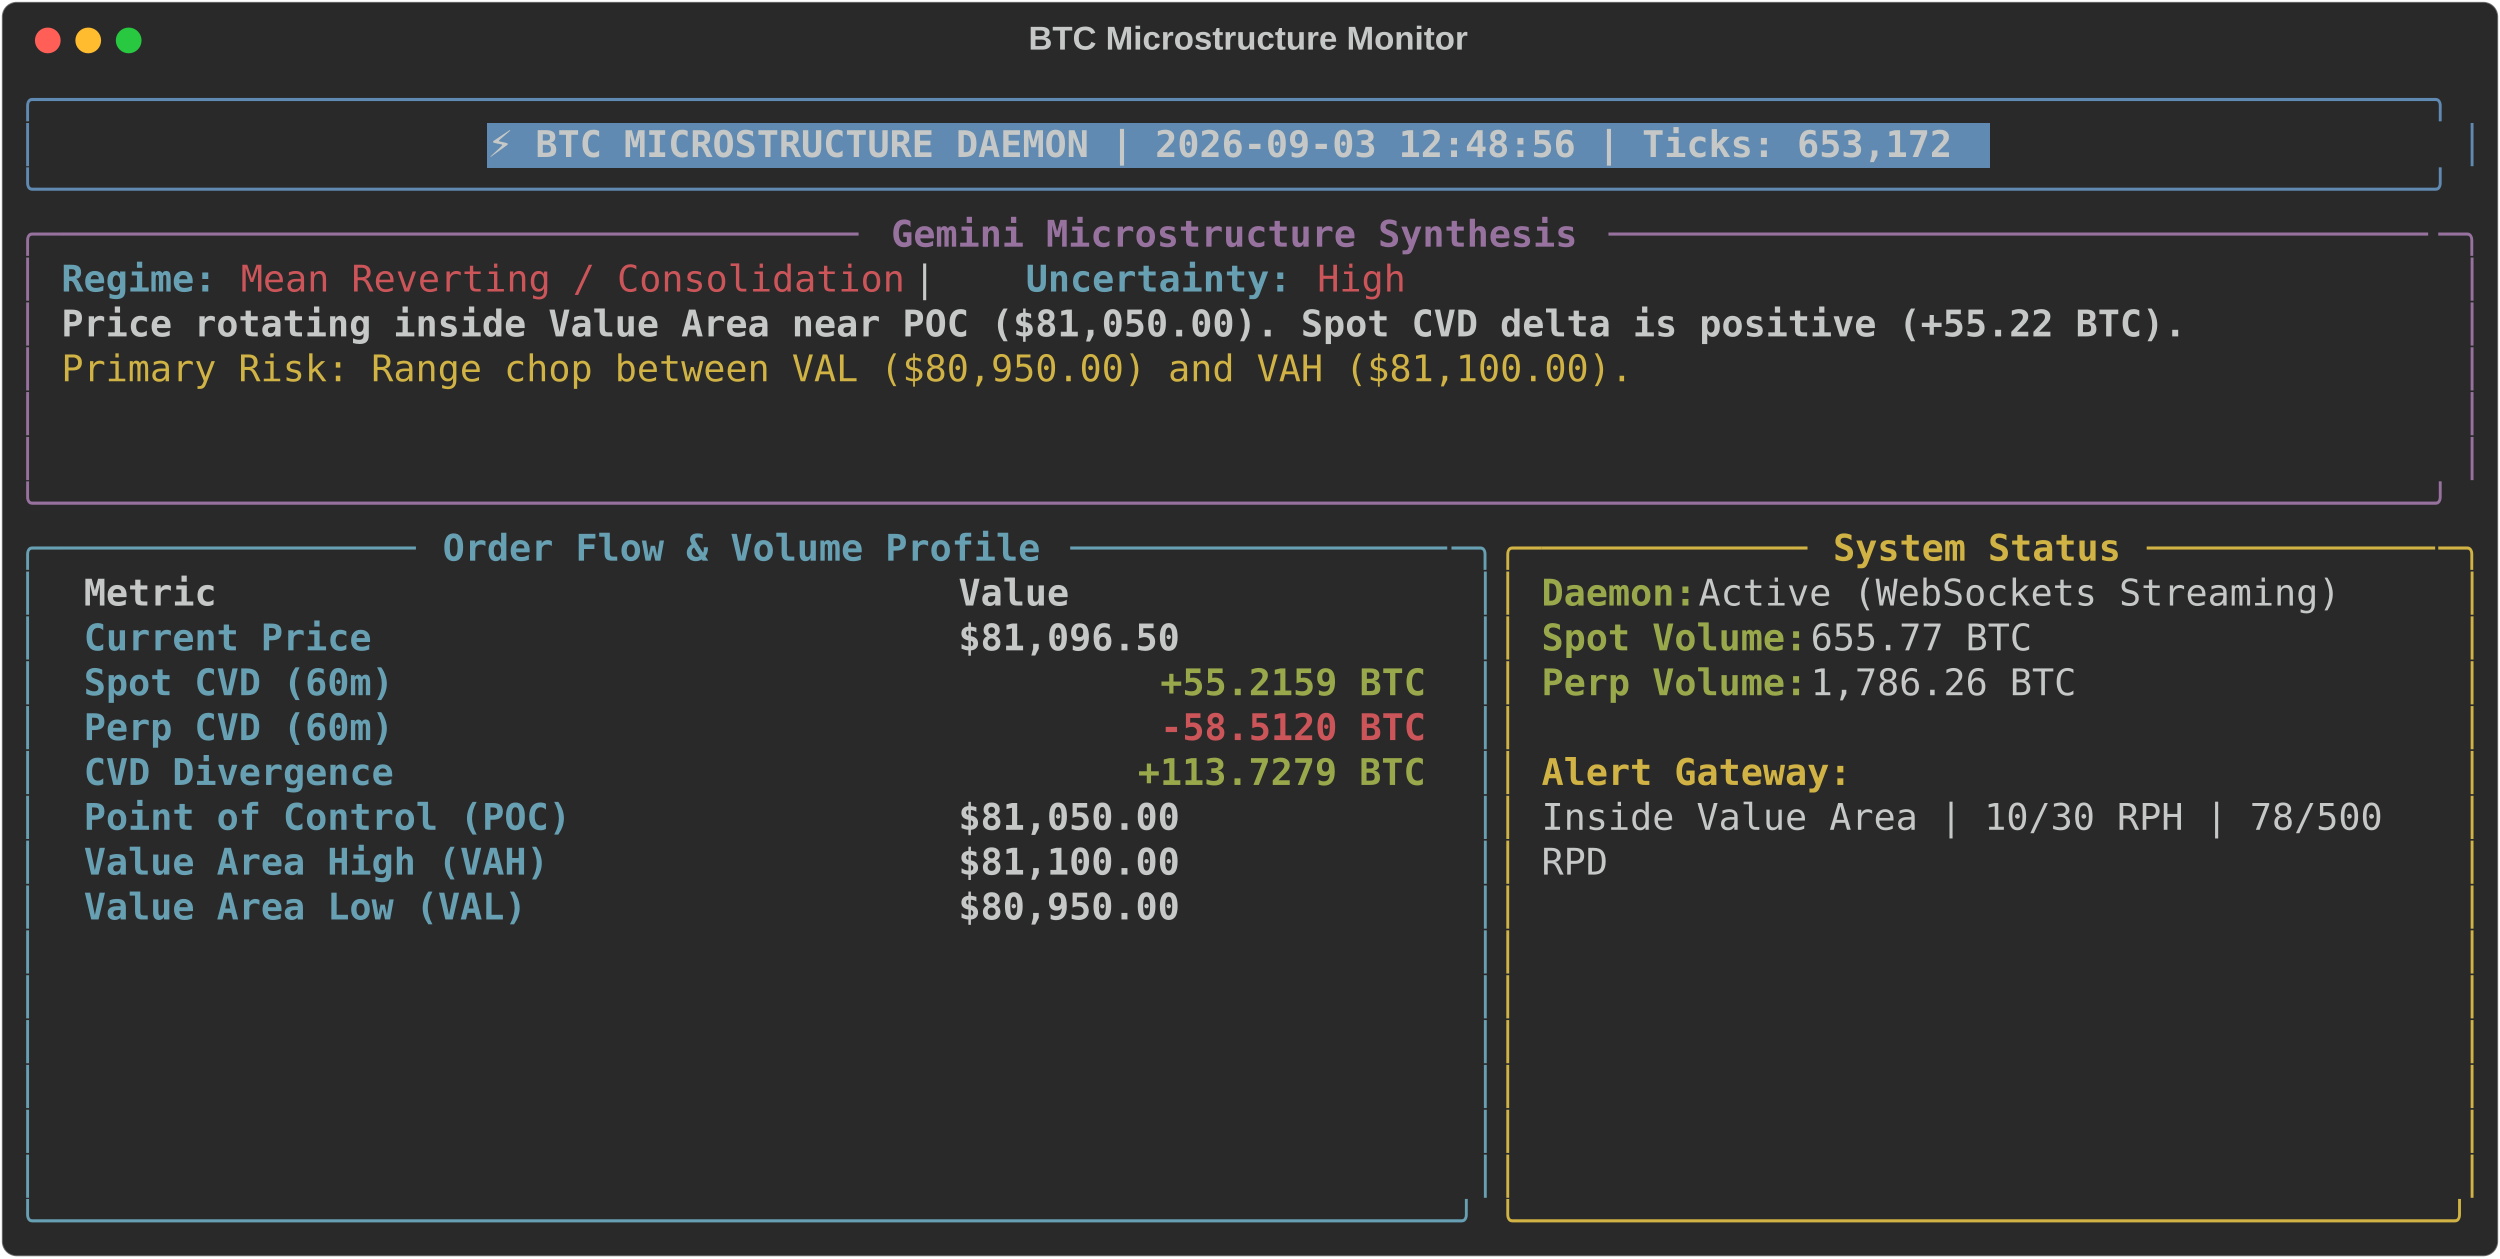
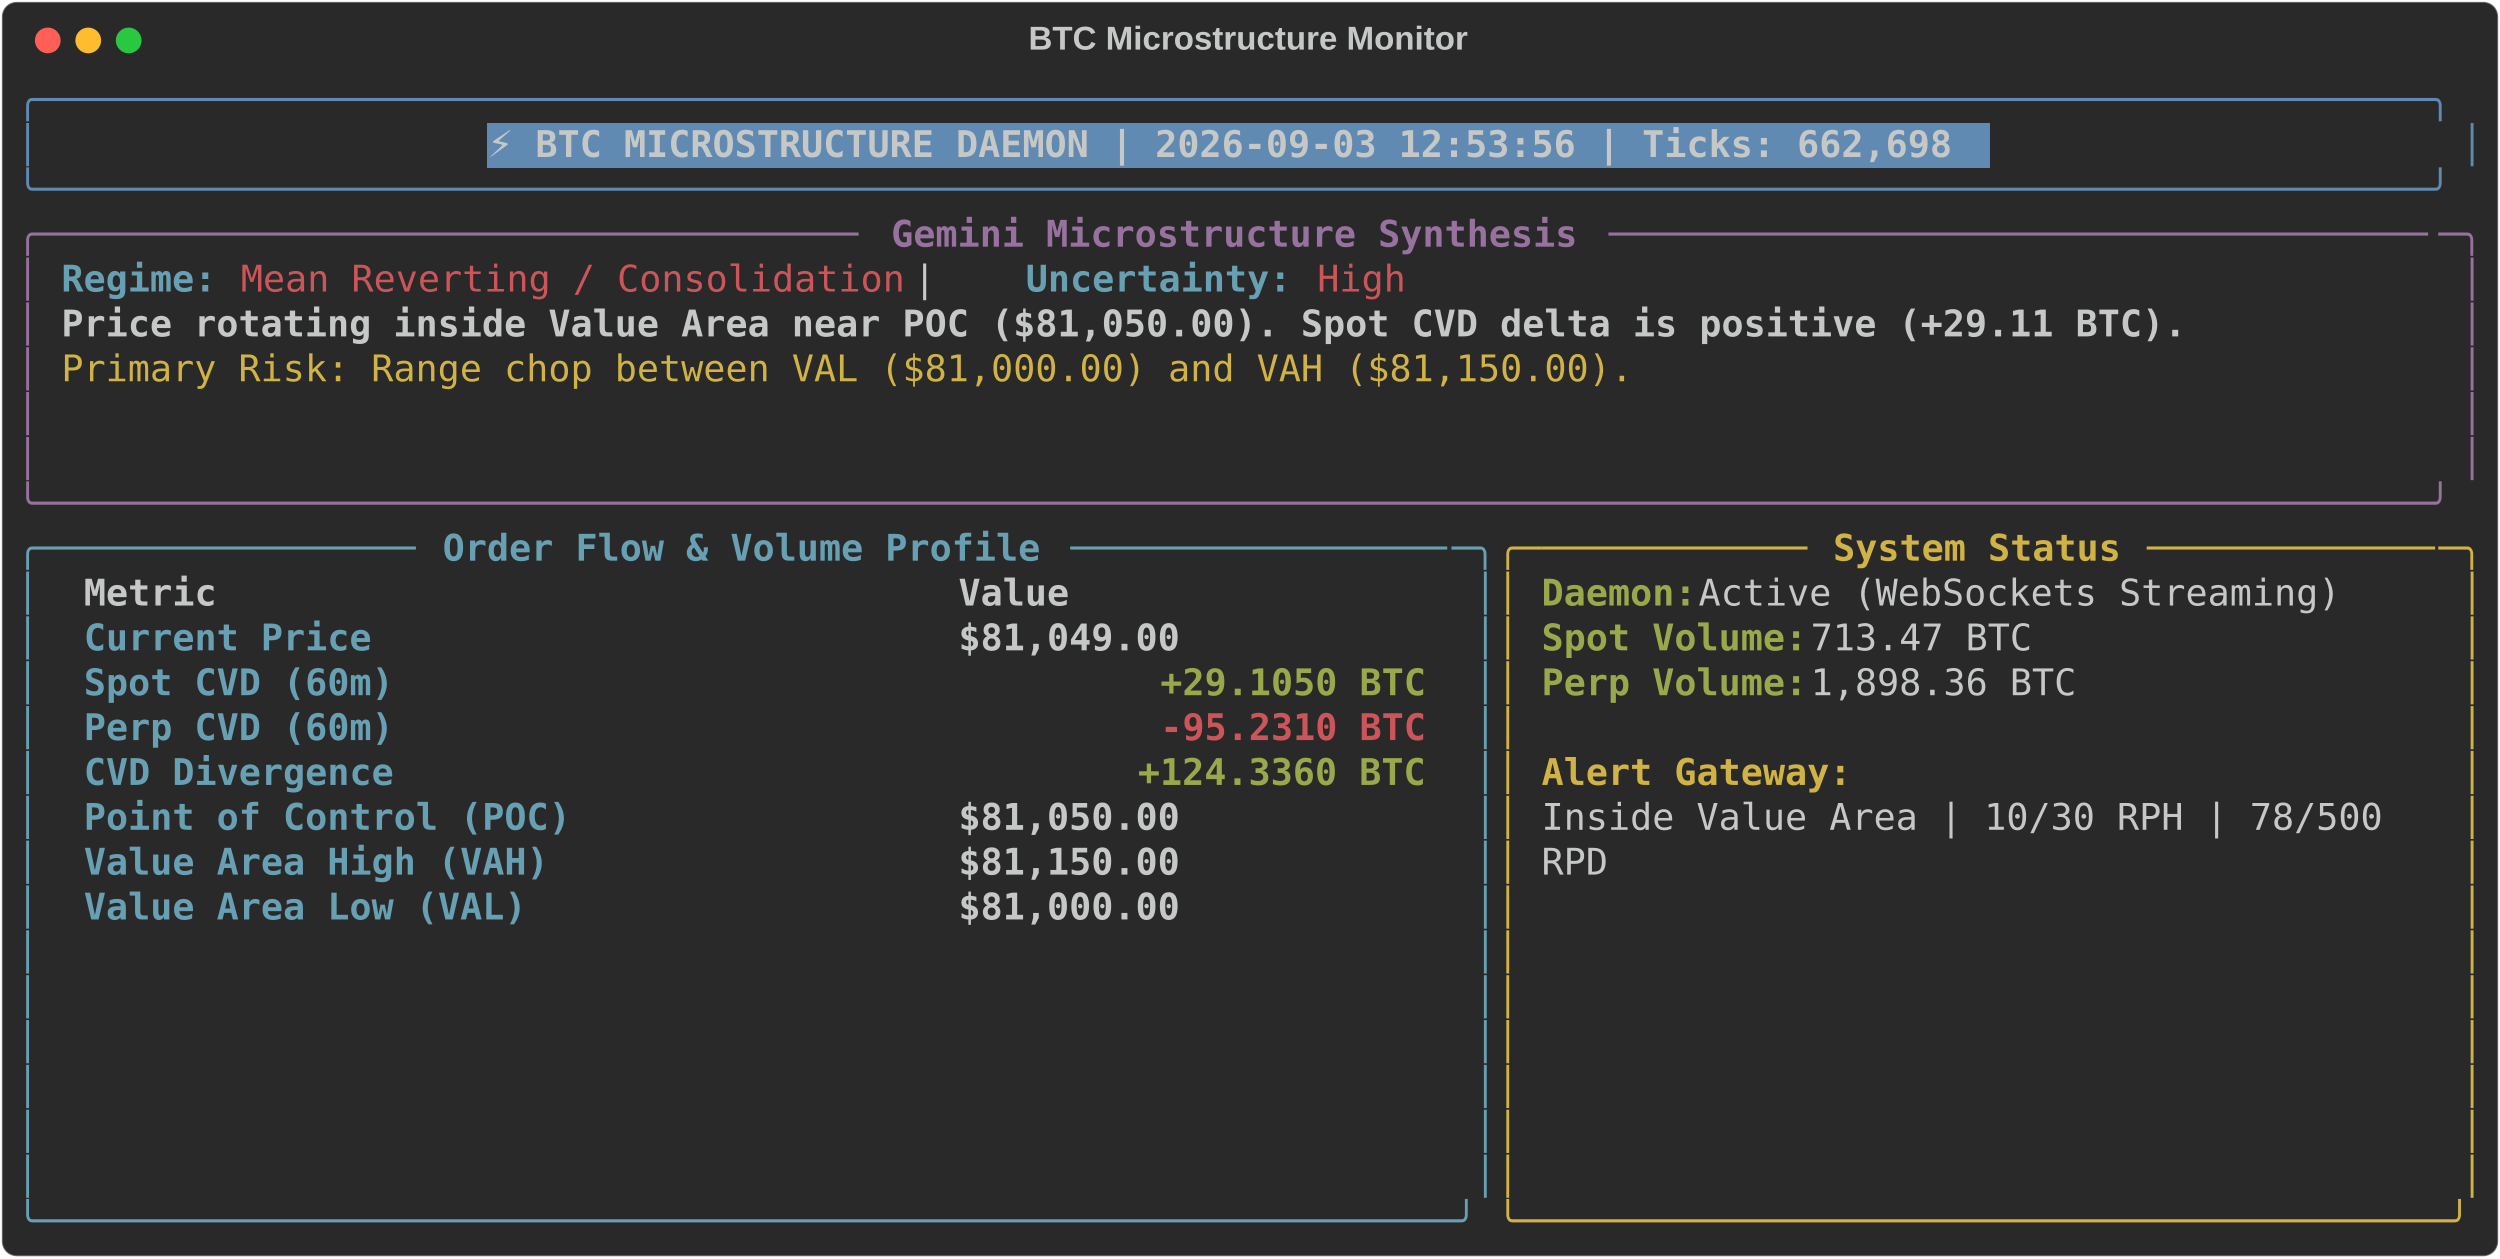
<svg xmlns="http://www.w3.org/2000/svg" class="rich-terminal" viewBox="0 0 1360 684.4">
  <style>

    @font-face {
        font-family: "Fira Code";
        src: local("FiraCode-Regular"),
                url("https://cdnjs.cloudflare.com/ajax/libs/firacode/6.2.0/woff2/FiraCode-Regular.woff2") format("woff2"),
                url("https://cdnjs.cloudflare.com/ajax/libs/firacode/6.2.0/woff/FiraCode-Regular.woff") format("woff");
        font-style: normal;
        font-weight: 400;
    }
    @font-face {
        font-family: "Fira Code";
        src: local("FiraCode-Bold"),
                url("https://cdnjs.cloudflare.com/ajax/libs/firacode/6.2.0/woff2/FiraCode-Bold.woff2") format("woff2"),
                url("https://cdnjs.cloudflare.com/ajax/libs/firacode/6.2.0/woff/FiraCode-Bold.woff") format("woff");
        font-style: bold;
        font-weight: 700;
    }

-     .terminal-4115092503-matrix {
+     .terminal-1620464623-matrix {
        font-family: Fira Code, monospace;
        font-size: 20px;
        line-height: 24.4px;
        font-variant-east-asian: full-width;
    }

-     .terminal-4115092503-title {
+     .terminal-1620464623-title {
        font-size: 18px;
        font-weight: bold;
        font-family: arial;
    }

-     .terminal-4115092503-r1 { fill: #608ab1 }
- .terminal-4115092503-r2 { fill: #c5c8c6 }
- .terminal-4115092503-r3 { fill: #c5c8c6;font-weight: bold }
- .terminal-4115092503-r4 { fill: #98729f }
- .terminal-4115092503-r5 { fill: #98729f;font-weight: bold }
- .terminal-4115092503-r6 { fill: #68a0b3;font-weight: bold }
- .terminal-4115092503-r7 { fill: #cc555a }
- .terminal-4115092503-r8 { fill: #d0b344 }
- .terminal-4115092503-r9 { fill: #68a0b3 }
- .terminal-4115092503-r10 { fill: #d0b344;font-weight: bold }
- .terminal-4115092503-r11 { fill: #98a84b;font-weight: bold }
- .terminal-4115092503-r12 { fill: #cc555a;font-weight: bold }
+     .terminal-1620464623-r1 { fill: #608ab1 }
+ .terminal-1620464623-r2 { fill: #c5c8c6 }
+ .terminal-1620464623-r3 { fill: #c5c8c6;font-weight: bold }
+ .terminal-1620464623-r4 { fill: #98729f }
+ .terminal-1620464623-r5 { fill: #98729f;font-weight: bold }
+ .terminal-1620464623-r6 { fill: #68a0b3;font-weight: bold }
+ .terminal-1620464623-r7 { fill: #cc555a }
+ .terminal-1620464623-r8 { fill: #d0b344 }
+ .terminal-1620464623-r9 { fill: #68a0b3 }
+ .terminal-1620464623-r10 { fill: #d0b344;font-weight: bold }
+ .terminal-1620464623-r11 { fill: #98a84b;font-weight: bold }
+ .terminal-1620464623-r12 { fill: #cc555a;font-weight: bold }
    </style>
  <defs>
-     <clipPath id="terminal-4115092503-clip-terminal">
+     <clipPath id="terminal-1620464623-clip-terminal">
      <rect x="0" y="0" width="1341.0" height="633.4" />
    </clipPath>
-     <clipPath id="terminal-4115092503-line-0">
+     <clipPath id="terminal-1620464623-line-0">
      <rect x="0" y="1.5" width="1342" height="24.65" />
    </clipPath>
-     <clipPath id="terminal-4115092503-line-1">
+     <clipPath id="terminal-1620464623-line-1">
      <rect x="0" y="25.9" width="1342" height="24.65" />
    </clipPath>
-     <clipPath id="terminal-4115092503-line-2">
+     <clipPath id="terminal-1620464623-line-2">
      <rect x="0" y="50.3" width="1342" height="24.65" />
    </clipPath>
-     <clipPath id="terminal-4115092503-line-3">
+     <clipPath id="terminal-1620464623-line-3">
      <rect x="0" y="74.7" width="1342" height="24.65" />
    </clipPath>
-     <clipPath id="terminal-4115092503-line-4">
+     <clipPath id="terminal-1620464623-line-4">
      <rect x="0" y="99.1" width="1342" height="24.65" />
    </clipPath>
-     <clipPath id="terminal-4115092503-line-5">
+     <clipPath id="terminal-1620464623-line-5">
      <rect x="0" y="123.5" width="1342" height="24.65" />
    </clipPath>
-     <clipPath id="terminal-4115092503-line-6">
+     <clipPath id="terminal-1620464623-line-6">
      <rect x="0" y="147.9" width="1342" height="24.65" />
    </clipPath>
-     <clipPath id="terminal-4115092503-line-7">
+     <clipPath id="terminal-1620464623-line-7">
      <rect x="0" y="172.3" width="1342" height="24.65" />
    </clipPath>
-     <clipPath id="terminal-4115092503-line-8">
+     <clipPath id="terminal-1620464623-line-8">
      <rect x="0" y="196.7" width="1342" height="24.65" />
    </clipPath>
-     <clipPath id="terminal-4115092503-line-9">
+     <clipPath id="terminal-1620464623-line-9">
      <rect x="0" y="221.1" width="1342" height="24.65" />
    </clipPath>
-     <clipPath id="terminal-4115092503-line-10">
+     <clipPath id="terminal-1620464623-line-10">
      <rect x="0" y="245.5" width="1342" height="24.65" />
    </clipPath>
-     <clipPath id="terminal-4115092503-line-11">
+     <clipPath id="terminal-1620464623-line-11">
      <rect x="0" y="269.9" width="1342" height="24.65" />
    </clipPath>
-     <clipPath id="terminal-4115092503-line-12">
+     <clipPath id="terminal-1620464623-line-12">
      <rect x="0" y="294.3" width="1342" height="24.65" />
    </clipPath>
-     <clipPath id="terminal-4115092503-line-13">
+     <clipPath id="terminal-1620464623-line-13">
      <rect x="0" y="318.7" width="1342" height="24.65" />
    </clipPath>
-     <clipPath id="terminal-4115092503-line-14">
+     <clipPath id="terminal-1620464623-line-14">
      <rect x="0" y="343.1" width="1342" height="24.65" />
    </clipPath>
-     <clipPath id="terminal-4115092503-line-15">
+     <clipPath id="terminal-1620464623-line-15">
      <rect x="0" y="367.5" width="1342" height="24.65" />
    </clipPath>
-     <clipPath id="terminal-4115092503-line-16">
+     <clipPath id="terminal-1620464623-line-16">
      <rect x="0" y="391.9" width="1342" height="24.65" />
    </clipPath>
-     <clipPath id="terminal-4115092503-line-17">
+     <clipPath id="terminal-1620464623-line-17">
      <rect x="0" y="416.3" width="1342" height="24.65" />
    </clipPath>
-     <clipPath id="terminal-4115092503-line-18">
+     <clipPath id="terminal-1620464623-line-18">
      <rect x="0" y="440.7" width="1342" height="24.65" />
    </clipPath>
-     <clipPath id="terminal-4115092503-line-19">
+     <clipPath id="terminal-1620464623-line-19">
      <rect x="0" y="465.1" width="1342" height="24.65" />
    </clipPath>
-     <clipPath id="terminal-4115092503-line-20">
+     <clipPath id="terminal-1620464623-line-20">
      <rect x="0" y="489.5" width="1342" height="24.65" />
    </clipPath>
-     <clipPath id="terminal-4115092503-line-21">
+     <clipPath id="terminal-1620464623-line-21">
      <rect x="0" y="513.9" width="1342" height="24.65" />
    </clipPath>
-     <clipPath id="terminal-4115092503-line-22">
+     <clipPath id="terminal-1620464623-line-22">
      <rect x="0" y="538.3" width="1342" height="24.65" />
    </clipPath>
-     <clipPath id="terminal-4115092503-line-23">
+     <clipPath id="terminal-1620464623-line-23">
      <rect x="0" y="562.7" width="1342" height="24.65" />
    </clipPath>
-     <clipPath id="terminal-4115092503-line-24">
+     <clipPath id="terminal-1620464623-line-24">
      <rect x="0" y="587.1" width="1342" height="24.65" />
    </clipPath>
  </defs>
  <rect fill="#292929" stroke="rgba(255,255,255,0.35)" stroke-width="1" x="1" y="1" width="1358" height="682.4" rx="8" />
-   <text class="terminal-4115092503-title" fill="#c5c8c6" text-anchor="middle" x="679" y="27">BTC Microstructure Monitor</text>
+   <text class="terminal-1620464623-title" fill="#c5c8c6" text-anchor="middle" x="679" y="27">BTC Microstructure Monitor</text>
  <g transform="translate(26,22)">
    <circle cx="0" cy="0" r="7" fill="#ff5f57" />
    <circle cx="22" cy="0" r="7" fill="#febc2e" />
    <circle cx="44" cy="0" r="7" fill="#28c840" />
  </g>
-   <g transform="translate(9, 41)" clip-path="url(#terminal-4115092503-clip-terminal)">
+   <g transform="translate(9, 41)" clip-path="url(#terminal-1620464623-clip-terminal)">
    <rect fill="#608ab1" x="256.2" y="25.9" width="817.4" height="24.65" shape-rendering="crispEdges" />
-     <g class="terminal-4115092503-matrix">
-       <text class="terminal-4115092503-r1" x="0" y="20" textLength="1342" clip-path="url(#terminal-4115092503-line-0)">╭────────────────────────────────────────────────────────────────────────────────────────────────────────────╮</text>
-       <text class="terminal-4115092503-r2" x="1342" y="20" textLength="12.2" clip-path="url(#terminal-4115092503-line-0)">
- </text>
-       <text class="terminal-4115092503-r1" x="0" y="44.4" textLength="12.2" clip-path="url(#terminal-4115092503-line-1)">│</text>
-       <text class="terminal-4115092503-r3" x="256.2" y="44.4" textLength="805.2" clip-path="url(#terminal-4115092503-line-1)">⚡ BTC MICROSTRUCTURE DAEMON | 2026-09-03 12:48:56 | Ticks: 653,172</text>
-       <text class="terminal-4115092503-r1" x="1329.8" y="44.4" textLength="12.2" clip-path="url(#terminal-4115092503-line-1)">│</text>
-       <text class="terminal-4115092503-r2" x="1342" y="44.4" textLength="12.2" clip-path="url(#terminal-4115092503-line-1)">
- </text>
-       <text class="terminal-4115092503-r1" x="0" y="68.8" textLength="1342" clip-path="url(#terminal-4115092503-line-2)">╰────────────────────────────────────────────────────────────────────────────────────────────────────────────╯</text>
-       <text class="terminal-4115092503-r2" x="1342" y="68.8" textLength="12.2" clip-path="url(#terminal-4115092503-line-2)">
- </text>
-       <text class="terminal-4115092503-r4" x="0" y="93.2" textLength="24.4" clip-path="url(#terminal-4115092503-line-3)">╭─</text>
-       <text class="terminal-4115092503-r4" x="24.4" y="93.2" textLength="439.2" clip-path="url(#terminal-4115092503-line-3)">────────────────────────────────────</text>
-       <text class="terminal-4115092503-r5" x="475.8" y="93.2" textLength="378.2" clip-path="url(#terminal-4115092503-line-3)">Gemini Microstructure Synthesis</text>
-       <text class="terminal-4115092503-r4" x="866.2" y="93.2" textLength="451.4" clip-path="url(#terminal-4115092503-line-3)">─────────────────────────────────────</text>
-       <text class="terminal-4115092503-r4" x="1317.6" y="93.2" textLength="24.4" clip-path="url(#terminal-4115092503-line-3)">─╮</text>
-       <text class="terminal-4115092503-r2" x="1342" y="93.2" textLength="12.2" clip-path="url(#terminal-4115092503-line-3)">
- </text>
-       <text class="terminal-4115092503-r4" x="0" y="117.6" textLength="12.2" clip-path="url(#terminal-4115092503-line-4)">│</text>
-       <text class="terminal-4115092503-r6" x="24.4" y="117.6" textLength="85.4" clip-path="url(#terminal-4115092503-line-4)">Regime:</text>
-       <text class="terminal-4115092503-r7" x="122" y="117.6" textLength="366" clip-path="url(#terminal-4115092503-line-4)">Mean Reverting / Consolidation</text>
-       <text class="terminal-4115092503-r2" x="488" y="117.6" textLength="61" clip-path="url(#terminal-4115092503-line-4)">  |  </text>
-       <text class="terminal-4115092503-r6" x="549" y="117.6" textLength="146.4" clip-path="url(#terminal-4115092503-line-4)">Uncertainty:</text>
-       <text class="terminal-4115092503-r7" x="707.6" y="117.6" textLength="48.8" clip-path="url(#terminal-4115092503-line-4)">High</text>
-       <text class="terminal-4115092503-r4" x="1329.8" y="117.6" textLength="12.2" clip-path="url(#terminal-4115092503-line-4)">│</text>
-       <text class="terminal-4115092503-r2" x="1342" y="117.6" textLength="12.2" clip-path="url(#terminal-4115092503-line-4)">
- </text>
-       <text class="terminal-4115092503-r4" x="0" y="142" textLength="12.2" clip-path="url(#terminal-4115092503-line-5)">│</text>
-       <text class="terminal-4115092503-r3" x="24.4" y="142" textLength="1171.2" clip-path="url(#terminal-4115092503-line-5)">Price rotating inside Value Area near POC ($81,050.00). Spot CVD delta is positive (+55.22 BTC).</text>
-       <text class="terminal-4115092503-r4" x="1329.8" y="142" textLength="12.2" clip-path="url(#terminal-4115092503-line-5)">│</text>
-       <text class="terminal-4115092503-r2" x="1342" y="142" textLength="12.2" clip-path="url(#terminal-4115092503-line-5)">
- </text>
-       <text class="terminal-4115092503-r4" x="0" y="166.4" textLength="12.2" clip-path="url(#terminal-4115092503-line-6)">│</text>
-       <text class="terminal-4115092503-r8" x="24.4" y="166.4" textLength="866.2" clip-path="url(#terminal-4115092503-line-6)">Primary Risk: Range chop between VAL ($80,950.00) and VAH ($81,100.00).</text>
-       <text class="terminal-4115092503-r4" x="1329.8" y="166.4" textLength="12.2" clip-path="url(#terminal-4115092503-line-6)">│</text>
-       <text class="terminal-4115092503-r2" x="1342" y="166.4" textLength="12.2" clip-path="url(#terminal-4115092503-line-6)">
- </text>
-       <text class="terminal-4115092503-r4" x="0" y="190.8" textLength="12.2" clip-path="url(#terminal-4115092503-line-7)">│</text>
-       <text class="terminal-4115092503-r4" x="1329.8" y="190.8" textLength="12.2" clip-path="url(#terminal-4115092503-line-7)">│</text>
-       <text class="terminal-4115092503-r2" x="1342" y="190.8" textLength="12.2" clip-path="url(#terminal-4115092503-line-7)">
- </text>
-       <text class="terminal-4115092503-r4" x="0" y="215.2" textLength="12.2" clip-path="url(#terminal-4115092503-line-8)">│</text>
-       <text class="terminal-4115092503-r4" x="1329.8" y="215.2" textLength="12.2" clip-path="url(#terminal-4115092503-line-8)">│</text>
-       <text class="terminal-4115092503-r2" x="1342" y="215.2" textLength="12.2" clip-path="url(#terminal-4115092503-line-8)">
- </text>
-       <text class="terminal-4115092503-r4" x="0" y="239.6" textLength="1342" clip-path="url(#terminal-4115092503-line-9)">╰────────────────────────────────────────────────────────────────────────────────────────────────────────────╯</text>
-       <text class="terminal-4115092503-r2" x="1342" y="239.6" textLength="12.2" clip-path="url(#terminal-4115092503-line-9)">
- </text>
-       <text class="terminal-4115092503-r9" x="0" y="264" textLength="24.4" clip-path="url(#terminal-4115092503-line-10)">╭─</text>
-       <text class="terminal-4115092503-r9" x="24.4" y="264" textLength="195.2" clip-path="url(#terminal-4115092503-line-10)">────────────────</text>
-       <text class="terminal-4115092503-r6" x="231.8" y="264" textLength="329.4" clip-path="url(#terminal-4115092503-line-10)">Order Flow &amp; Volume Profile</text>
-       <text class="terminal-4115092503-r9" x="573.4" y="264" textLength="207.4" clip-path="url(#terminal-4115092503-line-10)">─────────────────</text>
-       <text class="terminal-4115092503-r9" x="780.8" y="264" textLength="24.4" clip-path="url(#terminal-4115092503-line-10)">─╮</text>
-       <text class="terminal-4115092503-r8" x="805.2" y="264" textLength="24.4" clip-path="url(#terminal-4115092503-line-10)">╭─</text>
-       <text class="terminal-4115092503-r8" x="829.6" y="264" textLength="146.4" clip-path="url(#terminal-4115092503-line-10)">────────────</text>
-       <text class="terminal-4115092503-r10" x="988.2" y="264" textLength="158.6" clip-path="url(#terminal-4115092503-line-10)">System Status</text>
-       <text class="terminal-4115092503-r8" x="1159" y="264" textLength="158.6" clip-path="url(#terminal-4115092503-line-10)">─────────────</text>
-       <text class="terminal-4115092503-r8" x="1317.6" y="264" textLength="24.4" clip-path="url(#terminal-4115092503-line-10)">─╮</text>
-       <text class="terminal-4115092503-r2" x="1342" y="264" textLength="12.2" clip-path="url(#terminal-4115092503-line-10)">
- </text>
-       <text class="terminal-4115092503-r9" x="0" y="288.4" textLength="12.2" clip-path="url(#terminal-4115092503-line-11)">│</text>
-       <text class="terminal-4115092503-r3" x="36.6" y="288.4" textLength="451.4" clip-path="url(#terminal-4115092503-line-11)">Metric                               </text>
-       <text class="terminal-4115092503-r3" x="512.4" y="288.4" textLength="256.2" clip-path="url(#terminal-4115092503-line-11)">                Value</text>
-       <text class="terminal-4115092503-r9" x="793" y="288.4" textLength="12.2" clip-path="url(#terminal-4115092503-line-11)">│</text>
-       <text class="terminal-4115092503-r8" x="805.2" y="288.4" textLength="12.2" clip-path="url(#terminal-4115092503-line-11)">│</text>
-       <text class="terminal-4115092503-r11" x="829.6" y="288.4" textLength="85.4" clip-path="url(#terminal-4115092503-line-11)">Daemon:</text>
-       <text class="terminal-4115092503-r2" x="915" y="288.4" textLength="366" clip-path="url(#terminal-4115092503-line-11)"> Active (WebSockets Streaming)</text>
-       <text class="terminal-4115092503-r8" x="1329.8" y="288.4" textLength="12.2" clip-path="url(#terminal-4115092503-line-11)">│</text>
-       <text class="terminal-4115092503-r2" x="1342" y="288.4" textLength="12.2" clip-path="url(#terminal-4115092503-line-11)">
- </text>
-       <text class="terminal-4115092503-r9" x="0" y="312.8" textLength="12.2" clip-path="url(#terminal-4115092503-line-12)">│</text>
-       <text class="terminal-4115092503-r6" x="36.6" y="312.8" textLength="451.4" clip-path="url(#terminal-4115092503-line-12)">Current Price                        </text>
-       <text class="terminal-4115092503-r3" x="512.4" y="312.8" textLength="256.2" clip-path="url(#terminal-4115092503-line-12)">           $81,096.50</text>
-       <text class="terminal-4115092503-r9" x="793" y="312.8" textLength="12.2" clip-path="url(#terminal-4115092503-line-12)">│</text>
-       <text class="terminal-4115092503-r8" x="805.2" y="312.8" textLength="12.2" clip-path="url(#terminal-4115092503-line-12)">│</text>
-       <text class="terminal-4115092503-r11" x="829.6" y="312.8" textLength="146.4" clip-path="url(#terminal-4115092503-line-12)">Spot Volume:</text>
-       <text class="terminal-4115092503-r2" x="976" y="312.8" textLength="134.2" clip-path="url(#terminal-4115092503-line-12)"> 655.77 BTC</text>
-       <text class="terminal-4115092503-r8" x="1329.8" y="312.8" textLength="12.2" clip-path="url(#terminal-4115092503-line-12)">│</text>
-       <text class="terminal-4115092503-r2" x="1342" y="312.8" textLength="12.2" clip-path="url(#terminal-4115092503-line-12)">
- </text>
-       <text class="terminal-4115092503-r9" x="0" y="337.2" textLength="12.2" clip-path="url(#terminal-4115092503-line-13)">│</text>
-       <text class="terminal-4115092503-r6" x="36.6" y="337.2" textLength="451.4" clip-path="url(#terminal-4115092503-line-13)">Spot CVD (60m)                       </text>
-       <text class="terminal-4115092503-r11" x="622.2" y="337.2" textLength="146.4" clip-path="url(#terminal-4115092503-line-13)">+55.2159 BTC</text>
-       <text class="terminal-4115092503-r9" x="793" y="337.2" textLength="12.2" clip-path="url(#terminal-4115092503-line-13)">│</text>
-       <text class="terminal-4115092503-r8" x="805.2" y="337.2" textLength="12.2" clip-path="url(#terminal-4115092503-line-13)">│</text>
-       <text class="terminal-4115092503-r11" x="829.6" y="337.2" textLength="146.4" clip-path="url(#terminal-4115092503-line-13)">Perp Volume:</text>
-       <text class="terminal-4115092503-r2" x="976" y="337.2" textLength="158.6" clip-path="url(#terminal-4115092503-line-13)"> 1,786.26 BTC</text>
-       <text class="terminal-4115092503-r8" x="1329.8" y="337.2" textLength="12.2" clip-path="url(#terminal-4115092503-line-13)">│</text>
-       <text class="terminal-4115092503-r2" x="1342" y="337.2" textLength="12.2" clip-path="url(#terminal-4115092503-line-13)">
- </text>
-       <text class="terminal-4115092503-r9" x="0" y="361.6" textLength="12.2" clip-path="url(#terminal-4115092503-line-14)">│</text>
-       <text class="terminal-4115092503-r6" x="36.6" y="361.6" textLength="451.4" clip-path="url(#terminal-4115092503-line-14)">Perp CVD (60m)                       </text>
-       <text class="terminal-4115092503-r12" x="622.2" y="361.6" textLength="146.4" clip-path="url(#terminal-4115092503-line-14)">-58.5120 BTC</text>
-       <text class="terminal-4115092503-r9" x="793" y="361.6" textLength="12.2" clip-path="url(#terminal-4115092503-line-14)">│</text>
-       <text class="terminal-4115092503-r8" x="805.2" y="361.6" textLength="12.2" clip-path="url(#terminal-4115092503-line-14)">│</text>
-       <text class="terminal-4115092503-r8" x="1329.8" y="361.6" textLength="12.2" clip-path="url(#terminal-4115092503-line-14)">│</text>
-       <text class="terminal-4115092503-r2" x="1342" y="361.6" textLength="12.2" clip-path="url(#terminal-4115092503-line-14)">
- </text>
-       <text class="terminal-4115092503-r9" x="0" y="386" textLength="12.2" clip-path="url(#terminal-4115092503-line-15)">│</text>
-       <text class="terminal-4115092503-r6" x="36.6" y="386" textLength="451.4" clip-path="url(#terminal-4115092503-line-15)">CVD Divergence                       </text>
-       <text class="terminal-4115092503-r11" x="610" y="386" textLength="158.6" clip-path="url(#terminal-4115092503-line-15)">+113.7279 BTC</text>
-       <text class="terminal-4115092503-r9" x="793" y="386" textLength="12.2" clip-path="url(#terminal-4115092503-line-15)">│</text>
-       <text class="terminal-4115092503-r8" x="805.2" y="386" textLength="12.2" clip-path="url(#terminal-4115092503-line-15)">│</text>
-       <text class="terminal-4115092503-r10" x="829.6" y="386" textLength="170.8" clip-path="url(#terminal-4115092503-line-15)">Alert Gateway:</text>
-       <text class="terminal-4115092503-r8" x="1329.8" y="386" textLength="12.2" clip-path="url(#terminal-4115092503-line-15)">│</text>
-       <text class="terminal-4115092503-r2" x="1342" y="386" textLength="12.2" clip-path="url(#terminal-4115092503-line-15)">
- </text>
-       <text class="terminal-4115092503-r9" x="0" y="410.4" textLength="12.2" clip-path="url(#terminal-4115092503-line-16)">│</text>
-       <text class="terminal-4115092503-r6" x="36.6" y="410.4" textLength="451.4" clip-path="url(#terminal-4115092503-line-16)">Point of Control (POC)               </text>
-       <text class="terminal-4115092503-r3" x="512.4" y="410.4" textLength="256.2" clip-path="url(#terminal-4115092503-line-16)">           $81,050.00</text>
-       <text class="terminal-4115092503-r9" x="793" y="410.4" textLength="12.2" clip-path="url(#terminal-4115092503-line-16)">│</text>
-       <text class="terminal-4115092503-r8" x="805.2" y="410.4" textLength="12.2" clip-path="url(#terminal-4115092503-line-16)">│</text>
-       <text class="terminal-4115092503-r2" x="829.6" y="410.4" textLength="475.8" clip-path="url(#terminal-4115092503-line-16)">Inside Value Area | 10/30 RPH | 78/500 </text>
-       <text class="terminal-4115092503-r8" x="1329.8" y="410.4" textLength="12.2" clip-path="url(#terminal-4115092503-line-16)">│</text>
-       <text class="terminal-4115092503-r2" x="1342" y="410.4" textLength="12.2" clip-path="url(#terminal-4115092503-line-16)">
- </text>
-       <text class="terminal-4115092503-r9" x="0" y="434.8" textLength="12.2" clip-path="url(#terminal-4115092503-line-17)">│</text>
-       <text class="terminal-4115092503-r6" x="36.6" y="434.8" textLength="451.4" clip-path="url(#terminal-4115092503-line-17)">Value Area High (VAH)                </text>
-       <text class="terminal-4115092503-r3" x="512.4" y="434.8" textLength="256.2" clip-path="url(#terminal-4115092503-line-17)">           $81,100.00</text>
-       <text class="terminal-4115092503-r9" x="793" y="434.8" textLength="12.2" clip-path="url(#terminal-4115092503-line-17)">│</text>
-       <text class="terminal-4115092503-r8" x="805.2" y="434.8" textLength="12.2" clip-path="url(#terminal-4115092503-line-17)">│</text>
-       <text class="terminal-4115092503-r2" x="829.6" y="434.8" textLength="36.6" clip-path="url(#terminal-4115092503-line-17)">RPD</text>
-       <text class="terminal-4115092503-r8" x="1329.8" y="434.8" textLength="12.2" clip-path="url(#terminal-4115092503-line-17)">│</text>
-       <text class="terminal-4115092503-r2" x="1342" y="434.8" textLength="12.2" clip-path="url(#terminal-4115092503-line-17)">
- </text>
-       <text class="terminal-4115092503-r9" x="0" y="459.2" textLength="12.2" clip-path="url(#terminal-4115092503-line-18)">│</text>
-       <text class="terminal-4115092503-r6" x="36.6" y="459.2" textLength="451.4" clip-path="url(#terminal-4115092503-line-18)">Value Area Low (VAL)                 </text>
-       <text class="terminal-4115092503-r3" x="512.4" y="459.2" textLength="256.2" clip-path="url(#terminal-4115092503-line-18)">           $80,950.00</text>
-       <text class="terminal-4115092503-r9" x="793" y="459.2" textLength="12.2" clip-path="url(#terminal-4115092503-line-18)">│</text>
-       <text class="terminal-4115092503-r8" x="805.2" y="459.2" textLength="12.2" clip-path="url(#terminal-4115092503-line-18)">│</text>
-       <text class="terminal-4115092503-r8" x="1329.8" y="459.2" textLength="12.2" clip-path="url(#terminal-4115092503-line-18)">│</text>
-       <text class="terminal-4115092503-r2" x="1342" y="459.2" textLength="12.2" clip-path="url(#terminal-4115092503-line-18)">
- </text>
-       <text class="terminal-4115092503-r9" x="0" y="483.6" textLength="12.2" clip-path="url(#terminal-4115092503-line-19)">│</text>
-       <text class="terminal-4115092503-r9" x="793" y="483.6" textLength="12.2" clip-path="url(#terminal-4115092503-line-19)">│</text>
-       <text class="terminal-4115092503-r8" x="805.2" y="483.6" textLength="12.2" clip-path="url(#terminal-4115092503-line-19)">│</text>
-       <text class="terminal-4115092503-r8" x="1329.8" y="483.6" textLength="12.2" clip-path="url(#terminal-4115092503-line-19)">│</text>
-       <text class="terminal-4115092503-r2" x="1342" y="483.6" textLength="12.2" clip-path="url(#terminal-4115092503-line-19)">
- </text>
-       <text class="terminal-4115092503-r9" x="0" y="508" textLength="12.2" clip-path="url(#terminal-4115092503-line-20)">│</text>
-       <text class="terminal-4115092503-r9" x="793" y="508" textLength="12.2" clip-path="url(#terminal-4115092503-line-20)">│</text>
-       <text class="terminal-4115092503-r8" x="805.2" y="508" textLength="12.2" clip-path="url(#terminal-4115092503-line-20)">│</text>
-       <text class="terminal-4115092503-r8" x="1329.8" y="508" textLength="12.2" clip-path="url(#terminal-4115092503-line-20)">│</text>
-       <text class="terminal-4115092503-r2" x="1342" y="508" textLength="12.2" clip-path="url(#terminal-4115092503-line-20)">
- </text>
-       <text class="terminal-4115092503-r9" x="0" y="532.4" textLength="12.2" clip-path="url(#terminal-4115092503-line-21)">│</text>
-       <text class="terminal-4115092503-r9" x="793" y="532.4" textLength="12.2" clip-path="url(#terminal-4115092503-line-21)">│</text>
-       <text class="terminal-4115092503-r8" x="805.2" y="532.4" textLength="12.2" clip-path="url(#terminal-4115092503-line-21)">│</text>
-       <text class="terminal-4115092503-r8" x="1329.8" y="532.4" textLength="12.2" clip-path="url(#terminal-4115092503-line-21)">│</text>
-       <text class="terminal-4115092503-r2" x="1342" y="532.4" textLength="12.2" clip-path="url(#terminal-4115092503-line-21)">
- </text>
-       <text class="terminal-4115092503-r9" x="0" y="556.8" textLength="12.2" clip-path="url(#terminal-4115092503-line-22)">│</text>
-       <text class="terminal-4115092503-r9" x="793" y="556.8" textLength="12.2" clip-path="url(#terminal-4115092503-line-22)">│</text>
-       <text class="terminal-4115092503-r8" x="805.2" y="556.8" textLength="12.2" clip-path="url(#terminal-4115092503-line-22)">│</text>
-       <text class="terminal-4115092503-r8" x="1329.8" y="556.8" textLength="12.2" clip-path="url(#terminal-4115092503-line-22)">│</text>
-       <text class="terminal-4115092503-r2" x="1342" y="556.8" textLength="12.2" clip-path="url(#terminal-4115092503-line-22)">
- </text>
-       <text class="terminal-4115092503-r9" x="0" y="581.2" textLength="12.2" clip-path="url(#terminal-4115092503-line-23)">│</text>
-       <text class="terminal-4115092503-r9" x="793" y="581.2" textLength="12.2" clip-path="url(#terminal-4115092503-line-23)">│</text>
-       <text class="terminal-4115092503-r8" x="805.2" y="581.2" textLength="12.2" clip-path="url(#terminal-4115092503-line-23)">│</text>
-       <text class="terminal-4115092503-r8" x="1329.8" y="581.2" textLength="12.2" clip-path="url(#terminal-4115092503-line-23)">│</text>
-       <text class="terminal-4115092503-r2" x="1342" y="581.2" textLength="12.2" clip-path="url(#terminal-4115092503-line-23)">
- </text>
-       <text class="terminal-4115092503-r9" x="0" y="605.6" textLength="12.2" clip-path="url(#terminal-4115092503-line-24)">│</text>
-       <text class="terminal-4115092503-r9" x="793" y="605.6" textLength="12.2" clip-path="url(#terminal-4115092503-line-24)">│</text>
-       <text class="terminal-4115092503-r8" x="805.2" y="605.6" textLength="12.2" clip-path="url(#terminal-4115092503-line-24)">│</text>
-       <text class="terminal-4115092503-r8" x="1329.8" y="605.6" textLength="12.2" clip-path="url(#terminal-4115092503-line-24)">│</text>
-       <text class="terminal-4115092503-r2" x="1342" y="605.6" textLength="12.2" clip-path="url(#terminal-4115092503-line-24)">
- </text>
-       <text class="terminal-4115092503-r9" x="0" y="630" textLength="805.2" clip-path="url(#terminal-4115092503-line-25)">╰────────────────────────────────────────────────────────────────╯</text>
-       <text class="terminal-4115092503-r8" x="805.2" y="630" textLength="536.8" clip-path="url(#terminal-4115092503-line-25)">╰──────────────────────────────────────────╯</text>
-       <text class="terminal-4115092503-r2" x="1342" y="630" textLength="12.2" clip-path="url(#terminal-4115092503-line-25)">
+     <g class="terminal-1620464623-matrix">
+       <text class="terminal-1620464623-r1" x="0" y="20" textLength="1342" clip-path="url(#terminal-1620464623-line-0)">╭────────────────────────────────────────────────────────────────────────────────────────────────────────────╮</text>
+       <text class="terminal-1620464623-r2" x="1342" y="20" textLength="12.2" clip-path="url(#terminal-1620464623-line-0)">
+ </text>
+       <text class="terminal-1620464623-r1" x="0" y="44.4" textLength="12.2" clip-path="url(#terminal-1620464623-line-1)">│</text>
+       <text class="terminal-1620464623-r3" x="256.2" y="44.4" textLength="805.2" clip-path="url(#terminal-1620464623-line-1)">⚡ BTC MICROSTRUCTURE DAEMON | 2026-09-03 12:53:56 | Ticks: 662,698</text>
+       <text class="terminal-1620464623-r1" x="1329.8" y="44.4" textLength="12.2" clip-path="url(#terminal-1620464623-line-1)">│</text>
+       <text class="terminal-1620464623-r2" x="1342" y="44.4" textLength="12.2" clip-path="url(#terminal-1620464623-line-1)">
+ </text>
+       <text class="terminal-1620464623-r1" x="0" y="68.8" textLength="1342" clip-path="url(#terminal-1620464623-line-2)">╰────────────────────────────────────────────────────────────────────────────────────────────────────────────╯</text>
+       <text class="terminal-1620464623-r2" x="1342" y="68.8" textLength="12.2" clip-path="url(#terminal-1620464623-line-2)">
+ </text>
+       <text class="terminal-1620464623-r4" x="0" y="93.2" textLength="24.4" clip-path="url(#terminal-1620464623-line-3)">╭─</text>
+       <text class="terminal-1620464623-r4" x="24.4" y="93.2" textLength="439.2" clip-path="url(#terminal-1620464623-line-3)">────────────────────────────────────</text>
+       <text class="terminal-1620464623-r5" x="475.8" y="93.2" textLength="378.2" clip-path="url(#terminal-1620464623-line-3)">Gemini Microstructure Synthesis</text>
+       <text class="terminal-1620464623-r4" x="866.2" y="93.2" textLength="451.4" clip-path="url(#terminal-1620464623-line-3)">─────────────────────────────────────</text>
+       <text class="terminal-1620464623-r4" x="1317.6" y="93.2" textLength="24.4" clip-path="url(#terminal-1620464623-line-3)">─╮</text>
+       <text class="terminal-1620464623-r2" x="1342" y="93.2" textLength="12.2" clip-path="url(#terminal-1620464623-line-3)">
+ </text>
+       <text class="terminal-1620464623-r4" x="0" y="117.6" textLength="12.2" clip-path="url(#terminal-1620464623-line-4)">│</text>
+       <text class="terminal-1620464623-r6" x="24.4" y="117.6" textLength="85.4" clip-path="url(#terminal-1620464623-line-4)">Regime:</text>
+       <text class="terminal-1620464623-r7" x="122" y="117.6" textLength="366" clip-path="url(#terminal-1620464623-line-4)">Mean Reverting / Consolidation</text>
+       <text class="terminal-1620464623-r2" x="488" y="117.6" textLength="61" clip-path="url(#terminal-1620464623-line-4)">  |  </text>
+       <text class="terminal-1620464623-r6" x="549" y="117.6" textLength="146.4" clip-path="url(#terminal-1620464623-line-4)">Uncertainty:</text>
+       <text class="terminal-1620464623-r7" x="707.6" y="117.6" textLength="48.8" clip-path="url(#terminal-1620464623-line-4)">High</text>
+       <text class="terminal-1620464623-r4" x="1329.8" y="117.6" textLength="12.2" clip-path="url(#terminal-1620464623-line-4)">│</text>
+       <text class="terminal-1620464623-r2" x="1342" y="117.6" textLength="12.2" clip-path="url(#terminal-1620464623-line-4)">
+ </text>
+       <text class="terminal-1620464623-r4" x="0" y="142" textLength="12.2" clip-path="url(#terminal-1620464623-line-5)">│</text>
+       <text class="terminal-1620464623-r3" x="24.4" y="142" textLength="1171.2" clip-path="url(#terminal-1620464623-line-5)">Price rotating inside Value Area near POC ($81,050.00). Spot CVD delta is positive (+29.11 BTC).</text>
+       <text class="terminal-1620464623-r4" x="1329.8" y="142" textLength="12.2" clip-path="url(#terminal-1620464623-line-5)">│</text>
+       <text class="terminal-1620464623-r2" x="1342" y="142" textLength="12.2" clip-path="url(#terminal-1620464623-line-5)">
+ </text>
+       <text class="terminal-1620464623-r4" x="0" y="166.4" textLength="12.2" clip-path="url(#terminal-1620464623-line-6)">│</text>
+       <text class="terminal-1620464623-r8" x="24.4" y="166.4" textLength="866.2" clip-path="url(#terminal-1620464623-line-6)">Primary Risk: Range chop between VAL ($81,000.00) and VAH ($81,150.00).</text>
+       <text class="terminal-1620464623-r4" x="1329.8" y="166.4" textLength="12.2" clip-path="url(#terminal-1620464623-line-6)">│</text>
+       <text class="terminal-1620464623-r2" x="1342" y="166.4" textLength="12.2" clip-path="url(#terminal-1620464623-line-6)">
+ </text>
+       <text class="terminal-1620464623-r4" x="0" y="190.8" textLength="12.2" clip-path="url(#terminal-1620464623-line-7)">│</text>
+       <text class="terminal-1620464623-r4" x="1329.8" y="190.8" textLength="12.2" clip-path="url(#terminal-1620464623-line-7)">│</text>
+       <text class="terminal-1620464623-r2" x="1342" y="190.8" textLength="12.2" clip-path="url(#terminal-1620464623-line-7)">
+ </text>
+       <text class="terminal-1620464623-r4" x="0" y="215.2" textLength="12.2" clip-path="url(#terminal-1620464623-line-8)">│</text>
+       <text class="terminal-1620464623-r4" x="1329.8" y="215.2" textLength="12.2" clip-path="url(#terminal-1620464623-line-8)">│</text>
+       <text class="terminal-1620464623-r2" x="1342" y="215.2" textLength="12.2" clip-path="url(#terminal-1620464623-line-8)">
+ </text>
+       <text class="terminal-1620464623-r4" x="0" y="239.6" textLength="1342" clip-path="url(#terminal-1620464623-line-9)">╰────────────────────────────────────────────────────────────────────────────────────────────────────────────╯</text>
+       <text class="terminal-1620464623-r2" x="1342" y="239.6" textLength="12.2" clip-path="url(#terminal-1620464623-line-9)">
+ </text>
+       <text class="terminal-1620464623-r9" x="0" y="264" textLength="24.4" clip-path="url(#terminal-1620464623-line-10)">╭─</text>
+       <text class="terminal-1620464623-r9" x="24.4" y="264" textLength="195.2" clip-path="url(#terminal-1620464623-line-10)">────────────────</text>
+       <text class="terminal-1620464623-r6" x="231.8" y="264" textLength="329.4" clip-path="url(#terminal-1620464623-line-10)">Order Flow &amp; Volume Profile</text>
+       <text class="terminal-1620464623-r9" x="573.4" y="264" textLength="207.4" clip-path="url(#terminal-1620464623-line-10)">─────────────────</text>
+       <text class="terminal-1620464623-r9" x="780.8" y="264" textLength="24.4" clip-path="url(#terminal-1620464623-line-10)">─╮</text>
+       <text class="terminal-1620464623-r8" x="805.2" y="264" textLength="24.4" clip-path="url(#terminal-1620464623-line-10)">╭─</text>
+       <text class="terminal-1620464623-r8" x="829.6" y="264" textLength="146.4" clip-path="url(#terminal-1620464623-line-10)">────────────</text>
+       <text class="terminal-1620464623-r10" x="988.2" y="264" textLength="158.6" clip-path="url(#terminal-1620464623-line-10)">System Status</text>
+       <text class="terminal-1620464623-r8" x="1159" y="264" textLength="158.6" clip-path="url(#terminal-1620464623-line-10)">─────────────</text>
+       <text class="terminal-1620464623-r8" x="1317.6" y="264" textLength="24.4" clip-path="url(#terminal-1620464623-line-10)">─╮</text>
+       <text class="terminal-1620464623-r2" x="1342" y="264" textLength="12.2" clip-path="url(#terminal-1620464623-line-10)">
+ </text>
+       <text class="terminal-1620464623-r9" x="0" y="288.4" textLength="12.2" clip-path="url(#terminal-1620464623-line-11)">│</text>
+       <text class="terminal-1620464623-r3" x="36.6" y="288.4" textLength="451.4" clip-path="url(#terminal-1620464623-line-11)">Metric                               </text>
+       <text class="terminal-1620464623-r3" x="512.4" y="288.4" textLength="256.2" clip-path="url(#terminal-1620464623-line-11)">                Value</text>
+       <text class="terminal-1620464623-r9" x="793" y="288.4" textLength="12.2" clip-path="url(#terminal-1620464623-line-11)">│</text>
+       <text class="terminal-1620464623-r8" x="805.2" y="288.4" textLength="12.2" clip-path="url(#terminal-1620464623-line-11)">│</text>
+       <text class="terminal-1620464623-r11" x="829.6" y="288.4" textLength="85.4" clip-path="url(#terminal-1620464623-line-11)">Daemon:</text>
+       <text class="terminal-1620464623-r2" x="915" y="288.4" textLength="366" clip-path="url(#terminal-1620464623-line-11)"> Active (WebSockets Streaming)</text>
+       <text class="terminal-1620464623-r8" x="1329.8" y="288.4" textLength="12.2" clip-path="url(#terminal-1620464623-line-11)">│</text>
+       <text class="terminal-1620464623-r2" x="1342" y="288.4" textLength="12.2" clip-path="url(#terminal-1620464623-line-11)">
+ </text>
+       <text class="terminal-1620464623-r9" x="0" y="312.8" textLength="12.2" clip-path="url(#terminal-1620464623-line-12)">│</text>
+       <text class="terminal-1620464623-r6" x="36.6" y="312.8" textLength="451.4" clip-path="url(#terminal-1620464623-line-12)">Current Price                        </text>
+       <text class="terminal-1620464623-r3" x="512.4" y="312.8" textLength="256.2" clip-path="url(#terminal-1620464623-line-12)">           $81,049.00</text>
+       <text class="terminal-1620464623-r9" x="793" y="312.8" textLength="12.2" clip-path="url(#terminal-1620464623-line-12)">│</text>
+       <text class="terminal-1620464623-r8" x="805.2" y="312.8" textLength="12.2" clip-path="url(#terminal-1620464623-line-12)">│</text>
+       <text class="terminal-1620464623-r11" x="829.6" y="312.8" textLength="146.4" clip-path="url(#terminal-1620464623-line-12)">Spot Volume:</text>
+       <text class="terminal-1620464623-r2" x="976" y="312.8" textLength="134.2" clip-path="url(#terminal-1620464623-line-12)"> 713.47 BTC</text>
+       <text class="terminal-1620464623-r8" x="1329.8" y="312.8" textLength="12.2" clip-path="url(#terminal-1620464623-line-12)">│</text>
+       <text class="terminal-1620464623-r2" x="1342" y="312.8" textLength="12.2" clip-path="url(#terminal-1620464623-line-12)">
+ </text>
+       <text class="terminal-1620464623-r9" x="0" y="337.2" textLength="12.2" clip-path="url(#terminal-1620464623-line-13)">│</text>
+       <text class="terminal-1620464623-r6" x="36.6" y="337.2" textLength="451.4" clip-path="url(#terminal-1620464623-line-13)">Spot CVD (60m)                       </text>
+       <text class="terminal-1620464623-r11" x="622.2" y="337.2" textLength="146.4" clip-path="url(#terminal-1620464623-line-13)">+29.1050 BTC</text>
+       <text class="terminal-1620464623-r9" x="793" y="337.2" textLength="12.2" clip-path="url(#terminal-1620464623-line-13)">│</text>
+       <text class="terminal-1620464623-r8" x="805.2" y="337.2" textLength="12.2" clip-path="url(#terminal-1620464623-line-13)">│</text>
+       <text class="terminal-1620464623-r11" x="829.6" y="337.2" textLength="146.4" clip-path="url(#terminal-1620464623-line-13)">Perp Volume:</text>
+       <text class="terminal-1620464623-r2" x="976" y="337.2" textLength="158.6" clip-path="url(#terminal-1620464623-line-13)"> 1,898.36 BTC</text>
+       <text class="terminal-1620464623-r8" x="1329.8" y="337.2" textLength="12.2" clip-path="url(#terminal-1620464623-line-13)">│</text>
+       <text class="terminal-1620464623-r2" x="1342" y="337.2" textLength="12.2" clip-path="url(#terminal-1620464623-line-13)">
+ </text>
+       <text class="terminal-1620464623-r9" x="0" y="361.6" textLength="12.2" clip-path="url(#terminal-1620464623-line-14)">│</text>
+       <text class="terminal-1620464623-r6" x="36.6" y="361.6" textLength="451.4" clip-path="url(#terminal-1620464623-line-14)">Perp CVD (60m)                       </text>
+       <text class="terminal-1620464623-r12" x="622.2" y="361.6" textLength="146.4" clip-path="url(#terminal-1620464623-line-14)">-95.2310 BTC</text>
+       <text class="terminal-1620464623-r9" x="793" y="361.6" textLength="12.2" clip-path="url(#terminal-1620464623-line-14)">│</text>
+       <text class="terminal-1620464623-r8" x="805.2" y="361.6" textLength="12.2" clip-path="url(#terminal-1620464623-line-14)">│</text>
+       <text class="terminal-1620464623-r8" x="1329.8" y="361.6" textLength="12.2" clip-path="url(#terminal-1620464623-line-14)">│</text>
+       <text class="terminal-1620464623-r2" x="1342" y="361.6" textLength="12.2" clip-path="url(#terminal-1620464623-line-14)">
+ </text>
+       <text class="terminal-1620464623-r9" x="0" y="386" textLength="12.2" clip-path="url(#terminal-1620464623-line-15)">│</text>
+       <text class="terminal-1620464623-r6" x="36.6" y="386" textLength="451.4" clip-path="url(#terminal-1620464623-line-15)">CVD Divergence                       </text>
+       <text class="terminal-1620464623-r11" x="610" y="386" textLength="158.6" clip-path="url(#terminal-1620464623-line-15)">+124.3360 BTC</text>
+       <text class="terminal-1620464623-r9" x="793" y="386" textLength="12.2" clip-path="url(#terminal-1620464623-line-15)">│</text>
+       <text class="terminal-1620464623-r8" x="805.2" y="386" textLength="12.2" clip-path="url(#terminal-1620464623-line-15)">│</text>
+       <text class="terminal-1620464623-r10" x="829.6" y="386" textLength="170.8" clip-path="url(#terminal-1620464623-line-15)">Alert Gateway:</text>
+       <text class="terminal-1620464623-r8" x="1329.8" y="386" textLength="12.2" clip-path="url(#terminal-1620464623-line-15)">│</text>
+       <text class="terminal-1620464623-r2" x="1342" y="386" textLength="12.2" clip-path="url(#terminal-1620464623-line-15)">
+ </text>
+       <text class="terminal-1620464623-r9" x="0" y="410.4" textLength="12.2" clip-path="url(#terminal-1620464623-line-16)">│</text>
+       <text class="terminal-1620464623-r6" x="36.6" y="410.4" textLength="451.4" clip-path="url(#terminal-1620464623-line-16)">Point of Control (POC)               </text>
+       <text class="terminal-1620464623-r3" x="512.4" y="410.4" textLength="256.2" clip-path="url(#terminal-1620464623-line-16)">           $81,050.00</text>
+       <text class="terminal-1620464623-r9" x="793" y="410.4" textLength="12.2" clip-path="url(#terminal-1620464623-line-16)">│</text>
+       <text class="terminal-1620464623-r8" x="805.2" y="410.4" textLength="12.2" clip-path="url(#terminal-1620464623-line-16)">│</text>
+       <text class="terminal-1620464623-r2" x="829.6" y="410.4" textLength="475.8" clip-path="url(#terminal-1620464623-line-16)">Inside Value Area | 10/30 RPH | 78/500 </text>
+       <text class="terminal-1620464623-r8" x="1329.8" y="410.4" textLength="12.2" clip-path="url(#terminal-1620464623-line-16)">│</text>
+       <text class="terminal-1620464623-r2" x="1342" y="410.4" textLength="12.2" clip-path="url(#terminal-1620464623-line-16)">
+ </text>
+       <text class="terminal-1620464623-r9" x="0" y="434.8" textLength="12.2" clip-path="url(#terminal-1620464623-line-17)">│</text>
+       <text class="terminal-1620464623-r6" x="36.6" y="434.8" textLength="451.4" clip-path="url(#terminal-1620464623-line-17)">Value Area High (VAH)                </text>
+       <text class="terminal-1620464623-r3" x="512.4" y="434.8" textLength="256.2" clip-path="url(#terminal-1620464623-line-17)">           $81,150.00</text>
+       <text class="terminal-1620464623-r9" x="793" y="434.8" textLength="12.2" clip-path="url(#terminal-1620464623-line-17)">│</text>
+       <text class="terminal-1620464623-r8" x="805.2" y="434.8" textLength="12.2" clip-path="url(#terminal-1620464623-line-17)">│</text>
+       <text class="terminal-1620464623-r2" x="829.6" y="434.8" textLength="36.6" clip-path="url(#terminal-1620464623-line-17)">RPD</text>
+       <text class="terminal-1620464623-r8" x="1329.8" y="434.8" textLength="12.2" clip-path="url(#terminal-1620464623-line-17)">│</text>
+       <text class="terminal-1620464623-r2" x="1342" y="434.8" textLength="12.2" clip-path="url(#terminal-1620464623-line-17)">
+ </text>
+       <text class="terminal-1620464623-r9" x="0" y="459.2" textLength="12.2" clip-path="url(#terminal-1620464623-line-18)">│</text>
+       <text class="terminal-1620464623-r6" x="36.6" y="459.2" textLength="451.4" clip-path="url(#terminal-1620464623-line-18)">Value Area Low (VAL)                 </text>
+       <text class="terminal-1620464623-r3" x="512.4" y="459.2" textLength="256.2" clip-path="url(#terminal-1620464623-line-18)">           $81,000.00</text>
+       <text class="terminal-1620464623-r9" x="793" y="459.2" textLength="12.2" clip-path="url(#terminal-1620464623-line-18)">│</text>
+       <text class="terminal-1620464623-r8" x="805.2" y="459.2" textLength="12.2" clip-path="url(#terminal-1620464623-line-18)">│</text>
+       <text class="terminal-1620464623-r8" x="1329.8" y="459.2" textLength="12.2" clip-path="url(#terminal-1620464623-line-18)">│</text>
+       <text class="terminal-1620464623-r2" x="1342" y="459.2" textLength="12.2" clip-path="url(#terminal-1620464623-line-18)">
+ </text>
+       <text class="terminal-1620464623-r9" x="0" y="483.6" textLength="12.2" clip-path="url(#terminal-1620464623-line-19)">│</text>
+       <text class="terminal-1620464623-r9" x="793" y="483.6" textLength="12.2" clip-path="url(#terminal-1620464623-line-19)">│</text>
+       <text class="terminal-1620464623-r8" x="805.2" y="483.6" textLength="12.2" clip-path="url(#terminal-1620464623-line-19)">│</text>
+       <text class="terminal-1620464623-r8" x="1329.8" y="483.6" textLength="12.2" clip-path="url(#terminal-1620464623-line-19)">│</text>
+       <text class="terminal-1620464623-r2" x="1342" y="483.6" textLength="12.2" clip-path="url(#terminal-1620464623-line-19)">
+ </text>
+       <text class="terminal-1620464623-r9" x="0" y="508" textLength="12.2" clip-path="url(#terminal-1620464623-line-20)">│</text>
+       <text class="terminal-1620464623-r9" x="793" y="508" textLength="12.2" clip-path="url(#terminal-1620464623-line-20)">│</text>
+       <text class="terminal-1620464623-r8" x="805.2" y="508" textLength="12.2" clip-path="url(#terminal-1620464623-line-20)">│</text>
+       <text class="terminal-1620464623-r8" x="1329.8" y="508" textLength="12.2" clip-path="url(#terminal-1620464623-line-20)">│</text>
+       <text class="terminal-1620464623-r2" x="1342" y="508" textLength="12.2" clip-path="url(#terminal-1620464623-line-20)">
+ </text>
+       <text class="terminal-1620464623-r9" x="0" y="532.4" textLength="12.2" clip-path="url(#terminal-1620464623-line-21)">│</text>
+       <text class="terminal-1620464623-r9" x="793" y="532.4" textLength="12.2" clip-path="url(#terminal-1620464623-line-21)">│</text>
+       <text class="terminal-1620464623-r8" x="805.2" y="532.4" textLength="12.2" clip-path="url(#terminal-1620464623-line-21)">│</text>
+       <text class="terminal-1620464623-r8" x="1329.8" y="532.4" textLength="12.2" clip-path="url(#terminal-1620464623-line-21)">│</text>
+       <text class="terminal-1620464623-r2" x="1342" y="532.4" textLength="12.2" clip-path="url(#terminal-1620464623-line-21)">
+ </text>
+       <text class="terminal-1620464623-r9" x="0" y="556.8" textLength="12.2" clip-path="url(#terminal-1620464623-line-22)">│</text>
+       <text class="terminal-1620464623-r9" x="793" y="556.8" textLength="12.2" clip-path="url(#terminal-1620464623-line-22)">│</text>
+       <text class="terminal-1620464623-r8" x="805.2" y="556.8" textLength="12.2" clip-path="url(#terminal-1620464623-line-22)">│</text>
+       <text class="terminal-1620464623-r8" x="1329.8" y="556.8" textLength="12.2" clip-path="url(#terminal-1620464623-line-22)">│</text>
+       <text class="terminal-1620464623-r2" x="1342" y="556.8" textLength="12.2" clip-path="url(#terminal-1620464623-line-22)">
+ </text>
+       <text class="terminal-1620464623-r9" x="0" y="581.2" textLength="12.2" clip-path="url(#terminal-1620464623-line-23)">│</text>
+       <text class="terminal-1620464623-r9" x="793" y="581.2" textLength="12.2" clip-path="url(#terminal-1620464623-line-23)">│</text>
+       <text class="terminal-1620464623-r8" x="805.2" y="581.2" textLength="12.2" clip-path="url(#terminal-1620464623-line-23)">│</text>
+       <text class="terminal-1620464623-r8" x="1329.8" y="581.2" textLength="12.2" clip-path="url(#terminal-1620464623-line-23)">│</text>
+       <text class="terminal-1620464623-r2" x="1342" y="581.2" textLength="12.2" clip-path="url(#terminal-1620464623-line-23)">
+ </text>
+       <text class="terminal-1620464623-r9" x="0" y="605.6" textLength="12.2" clip-path="url(#terminal-1620464623-line-24)">│</text>
+       <text class="terminal-1620464623-r9" x="793" y="605.6" textLength="12.2" clip-path="url(#terminal-1620464623-line-24)">│</text>
+       <text class="terminal-1620464623-r8" x="805.2" y="605.6" textLength="12.2" clip-path="url(#terminal-1620464623-line-24)">│</text>
+       <text class="terminal-1620464623-r8" x="1329.8" y="605.6" textLength="12.2" clip-path="url(#terminal-1620464623-line-24)">│</text>
+       <text class="terminal-1620464623-r2" x="1342" y="605.6" textLength="12.2" clip-path="url(#terminal-1620464623-line-24)">
+ </text>
+       <text class="terminal-1620464623-r9" x="0" y="630" textLength="805.2" clip-path="url(#terminal-1620464623-line-25)">╰────────────────────────────────────────────────────────────────╯</text>
+       <text class="terminal-1620464623-r8" x="805.2" y="630" textLength="536.8" clip-path="url(#terminal-1620464623-line-25)">╰──────────────────────────────────────────╯</text>
+       <text class="terminal-1620464623-r2" x="1342" y="630" textLength="12.2" clip-path="url(#terminal-1620464623-line-25)">
</text>
    </g>
  </g>
</svg>
